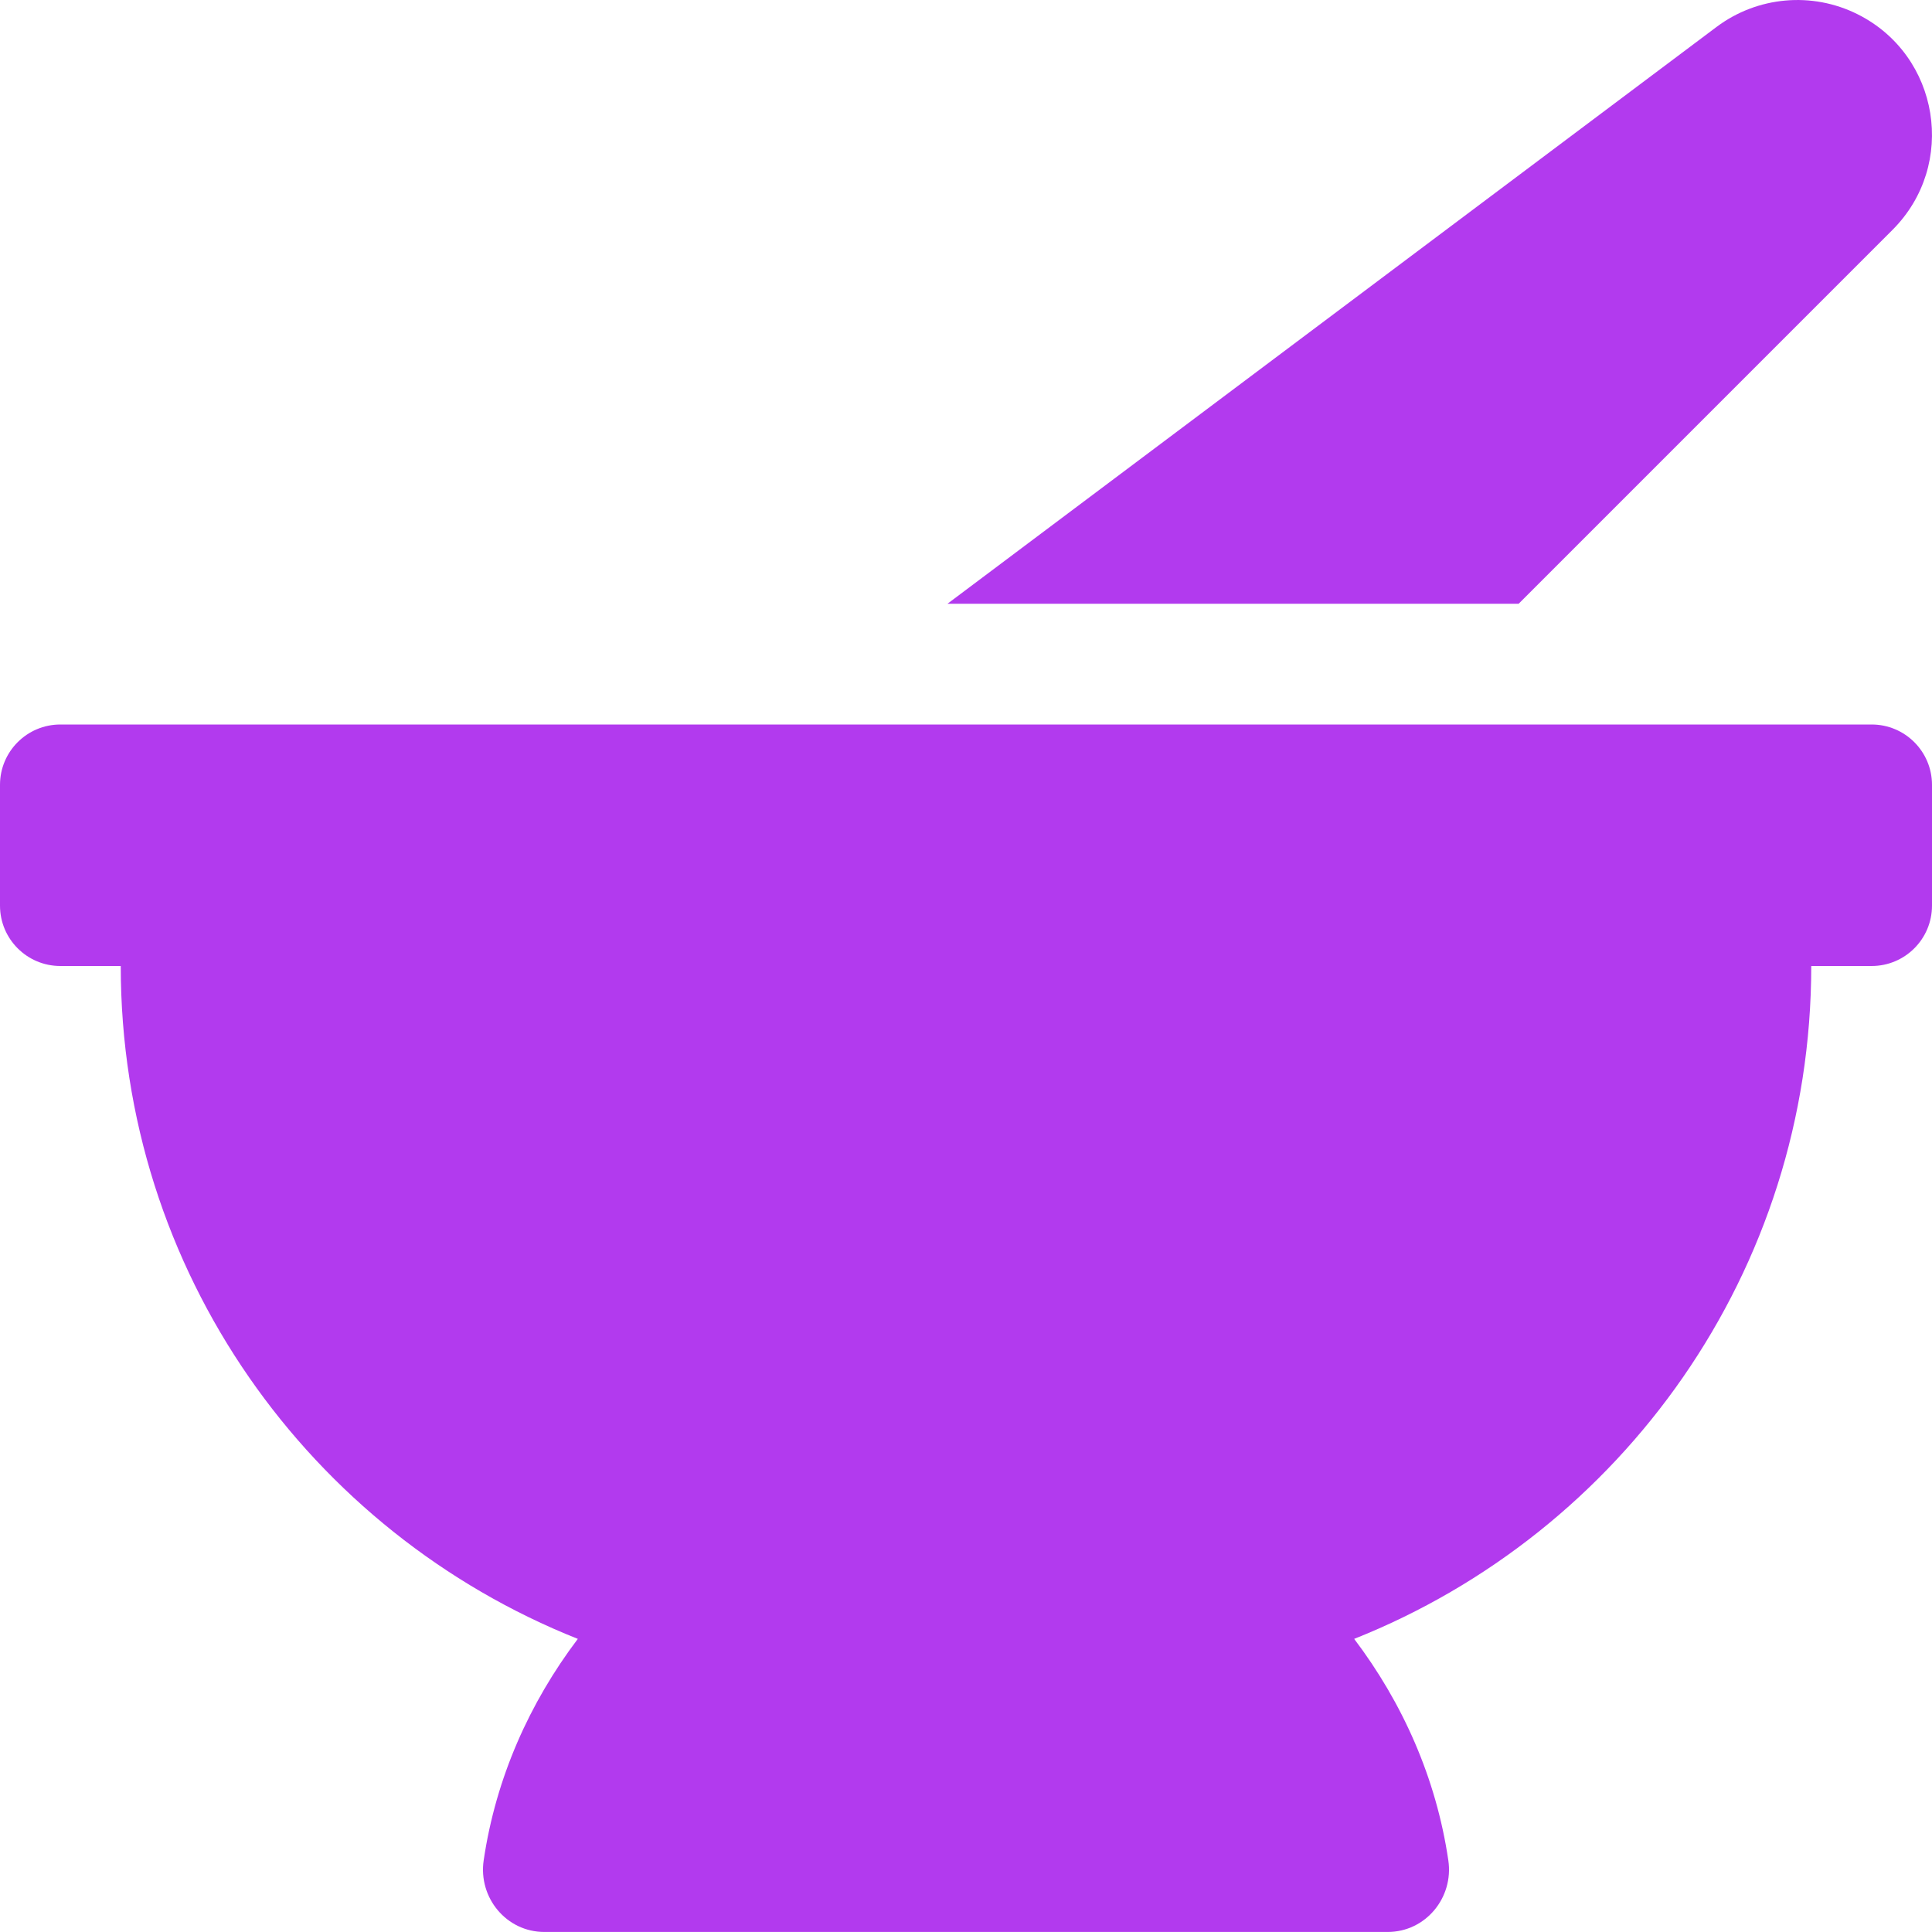
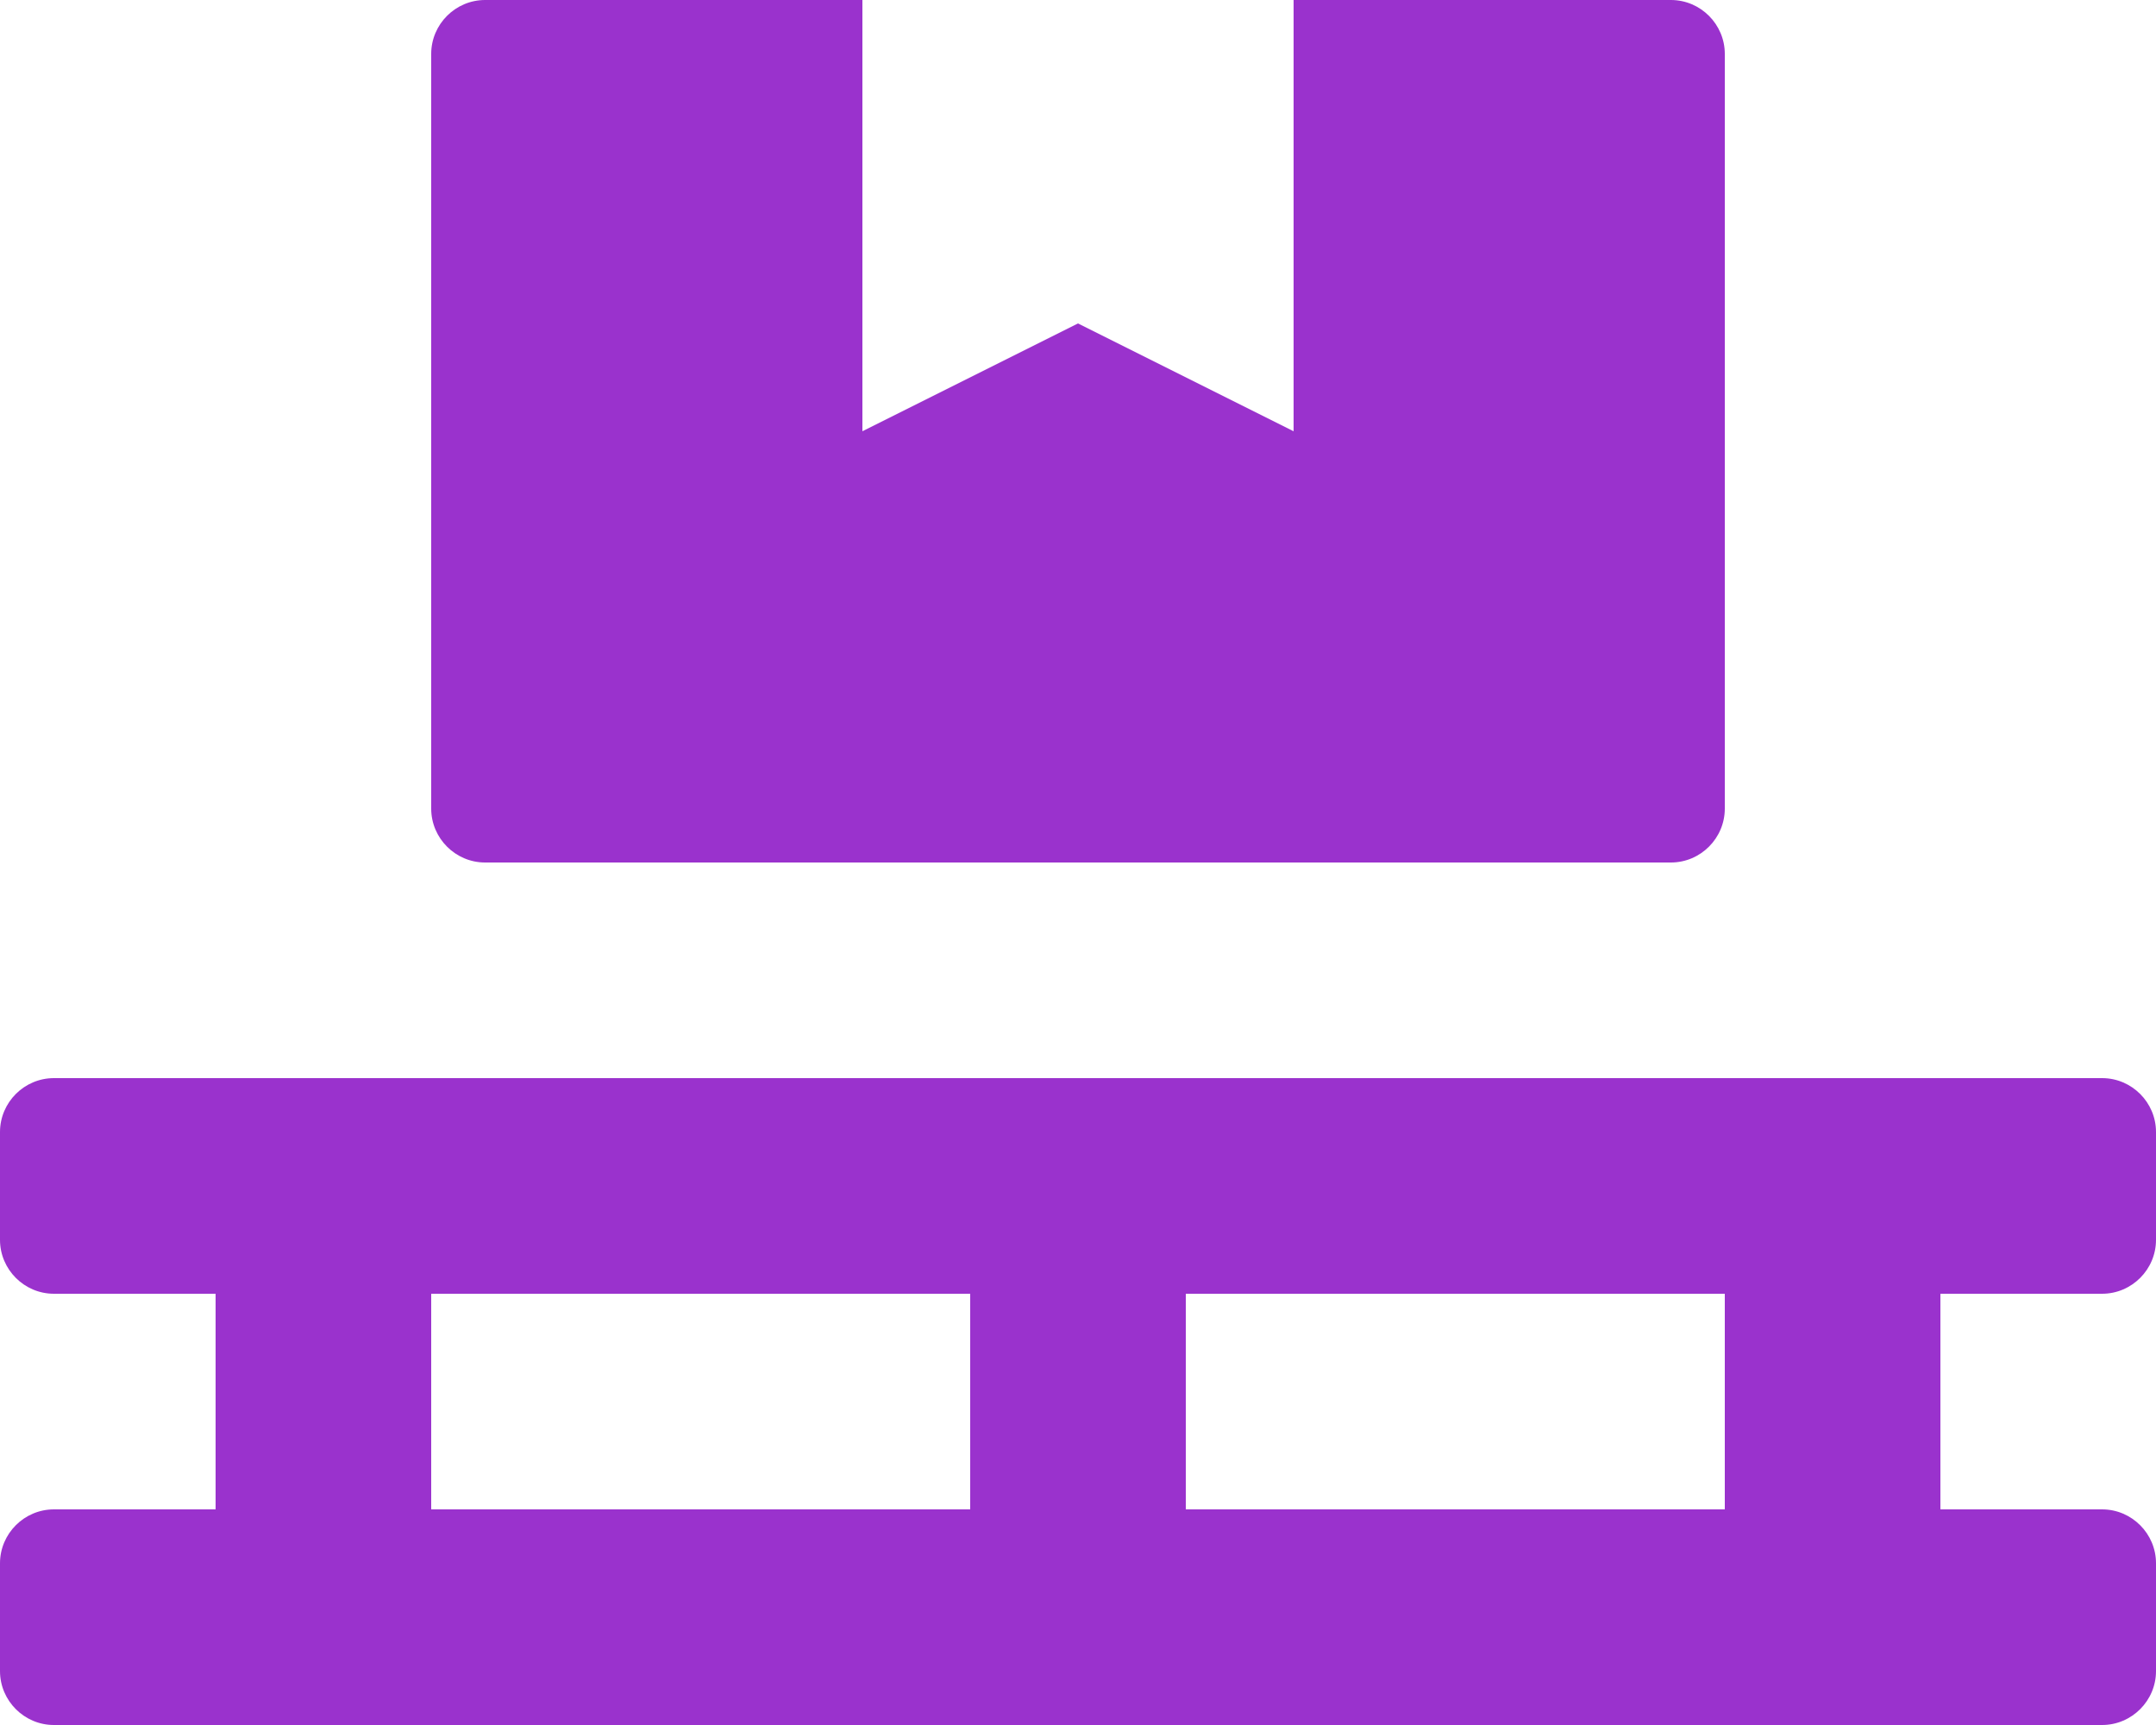
- <svg xmlns="http://www.w3.org/2000/svg" style="fill:#b23aee;" viewBox="0 0 512 512">
-   <path d="M501.54 60.91c17.22-17.22 12.51-46.25-9.27-57.14a35.696 35.696 0 0 0-37.37 3.37L251.09 160h151.37l99.08-99.09zM496 192H16c-8.84 0-16 7.16-16 16v32c0 8.84 7.16 16 16 16h16c0 80.98 50.2 150.11 121.13 178.32-12.76 16.87-21.72 36.8-24.95 58.69-1.46 9.92 6.04 18.98 16.07 18.98h223.5c10.03 0 17.53-9.06 16.07-18.98-3.22-21.89-12.18-41.82-24.95-58.69C429.8 406.11 480 336.98 480 256h16c8.84 0 16-7.16 16-16v-32c0-8.84-7.16-16-16-16z" />
+ <svg xmlns="http://www.w3.org/2000/svg" style="fill:#9a32cd;" viewBox="0 0 640 512">
+   <path d="M144 256h352c8.8 0 16-7.2 16-16V16c0-8.8-7.2-16-16-16H384v128l-64-32-64 32V0H144c-8.8 0-16 7.2-16 16v224c0 8.8 7.2 16 16 16zm480 128c8.8 0 16-7.2 16-16v-32c0-8.8-7.2-16-16-16H16c-8.8 0-16 7.2-16 16v32c0 8.8 7.2 16 16 16h48v64H16c-8.8 0-16 7.2-16 16v32c0 8.8 7.2 16 16 16h608c8.8 0 16-7.2 16-16v-32c0-8.8-7.2-16-16-16h-48v-64h48zm-336 64H128v-64h160v64zm224 0H352v-64h160v64z" />
</svg>
